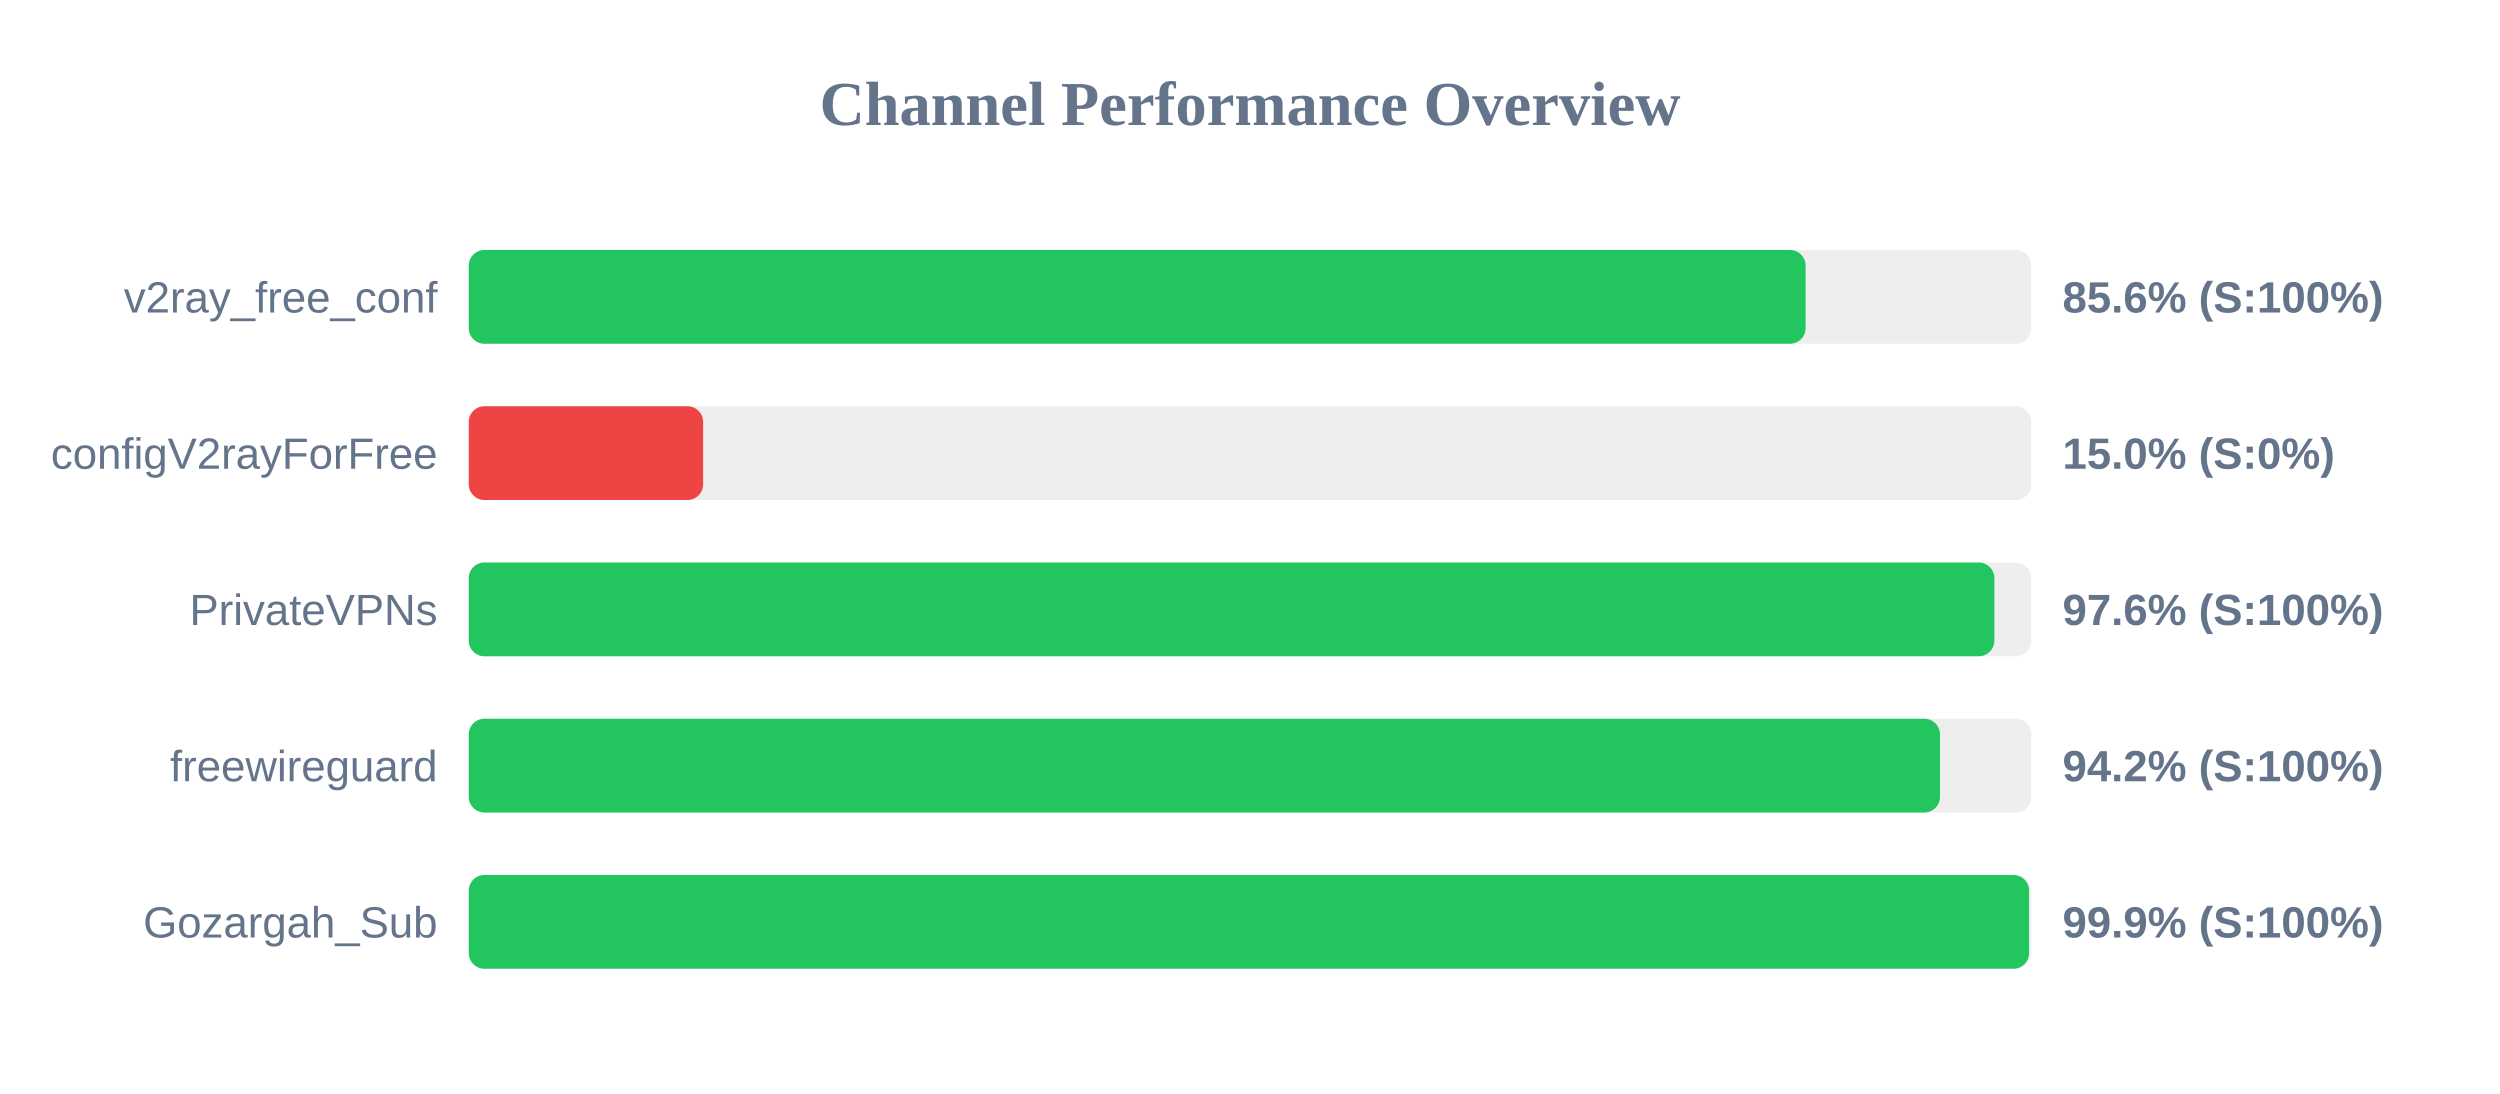
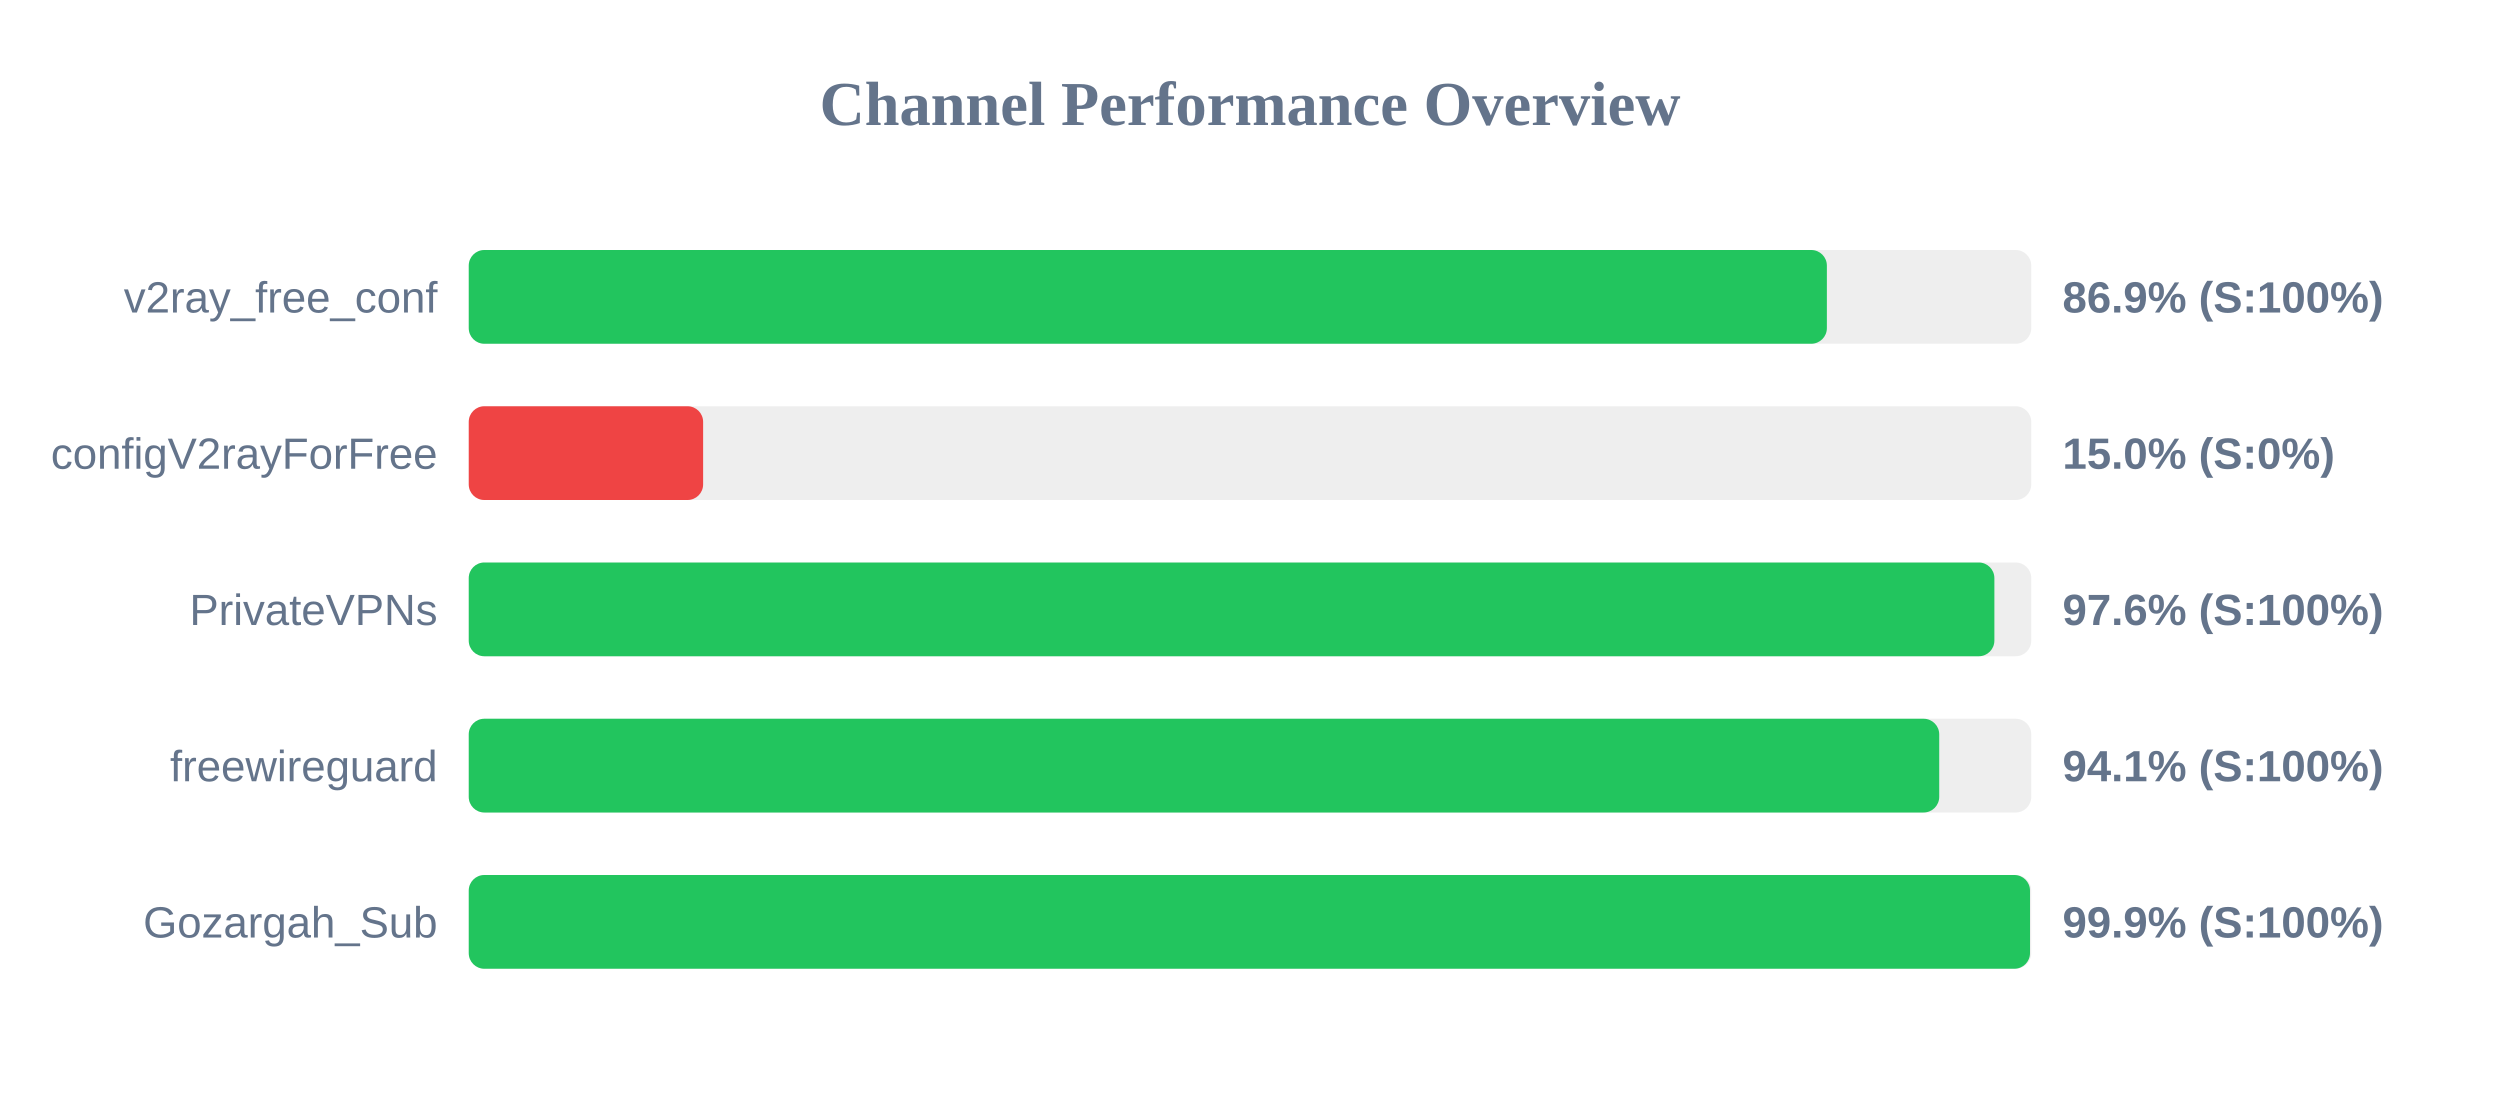
<svg xmlns="http://www.w3.org/2000/svg" width="800" height="350" version="1.1">
  <style>
        .row { font: 14px Arial; fill: #64748b; }
        .score { font: bold 14px Arial; fill: #64748b; }
    </style>
  <text x="400" y="40" text-anchor="middle" font-size="20px" font-weight="bold" fill="#64748b">Channel Performance Overview</text>
  <rect x="150" y="80" width="500" height="30" fill="#eee" rx="5" />
-   <rect x="150" y="80" width="427.8" height="30" fill="#22c55e" rx="5" />
+   <rect x="150" y="80" width="434.6" height="30" fill="#22c55e" rx="5" />
  <text x="140" y="100" text-anchor="end" class="row">v2ray_free_conf</text>
-   <text x="660" y="100" text-anchor="start" class="score">85.6% (S:100%)</text>
+   <text x="660" y="100" text-anchor="start" class="score">86.9% (S:100%)</text>
  <rect x="150" y="130" width="500" height="30" fill="#eee" rx="5" />
  <rect x="150" y="130" width="75.0" height="30" fill="#ef4444" rx="5" />
  <text x="140" y="150" text-anchor="end" class="row">configV2rayForFree</text>
  <text x="660" y="150" text-anchor="start" class="score">15.0% (S:0%)</text>
  <rect x="150" y="180" width="500" height="30" fill="#eee" rx="5" />
  <rect x="150" y="180" width="488.2" height="30" fill="#22c55e" rx="5" />
  <text x="140" y="200" text-anchor="end" class="row">PrivateVPNs</text>
  <text x="660" y="200" text-anchor="start" class="score">97.6% (S:100%)</text>
  <rect x="150" y="230" width="500" height="30" fill="#eee" rx="5" />
-   <rect x="150" y="230" width="470.8" height="30" fill="#22c55e" rx="5" />
+   <rect x="150" y="230" width="470.55" height="30" fill="#22c55e" rx="5" />
  <text x="140" y="250" text-anchor="end" class="row">freewireguard</text>
-   <text x="660" y="250" text-anchor="start" class="score">94.2% (S:100%)</text>
+   <text x="660" y="250" text-anchor="start" class="score">94.1% (S:100%)</text>
  <rect x="150" y="280" width="500" height="30" fill="#eee" rx="5" />
-   <rect x="150" y="280" width="499.3" height="30" fill="#22c55e" rx="5" />
+   <rect x="150" y="280" width="499.6" height="30" fill="#22c55e" rx="5" />
  <text x="140" y="300" text-anchor="end" class="row">Gozargah_Sub</text>
  <text x="660" y="300" text-anchor="start" class="score">99.9% (S:100%)</text>
</svg>
